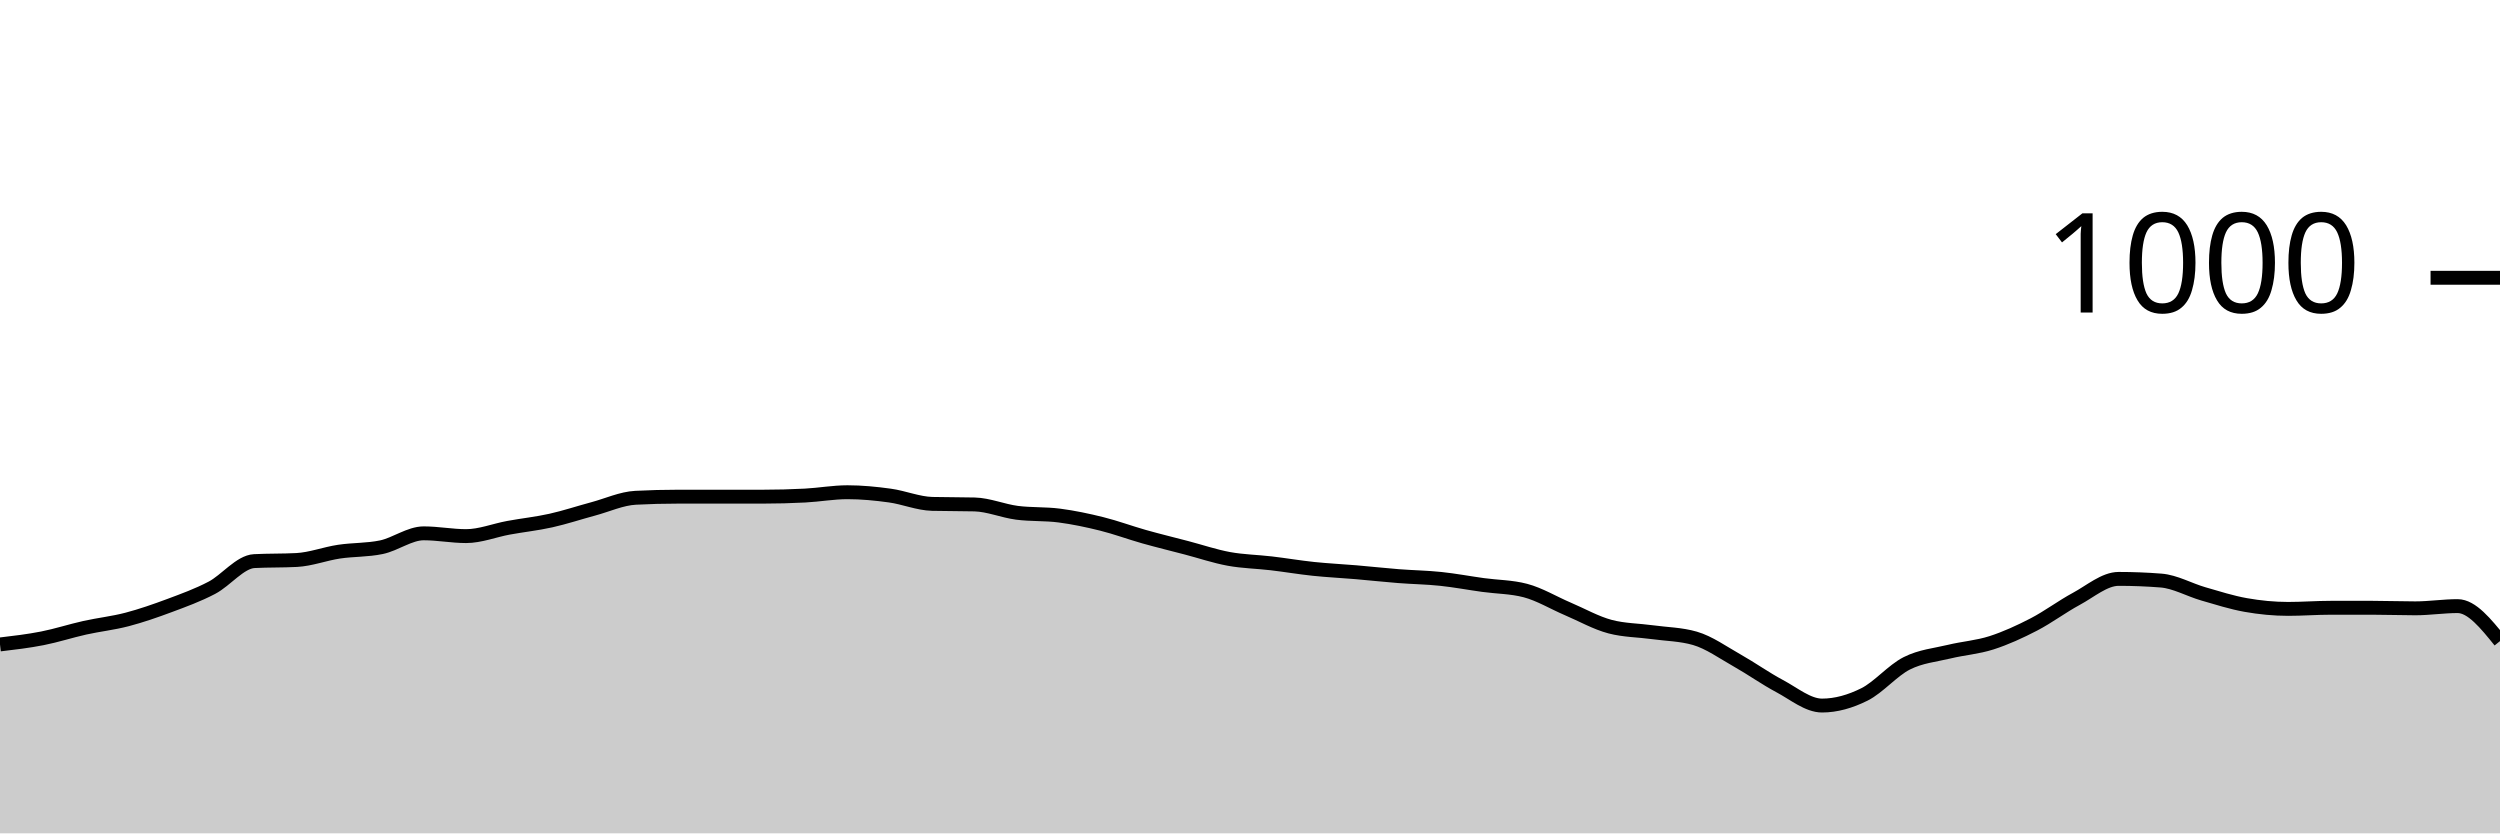
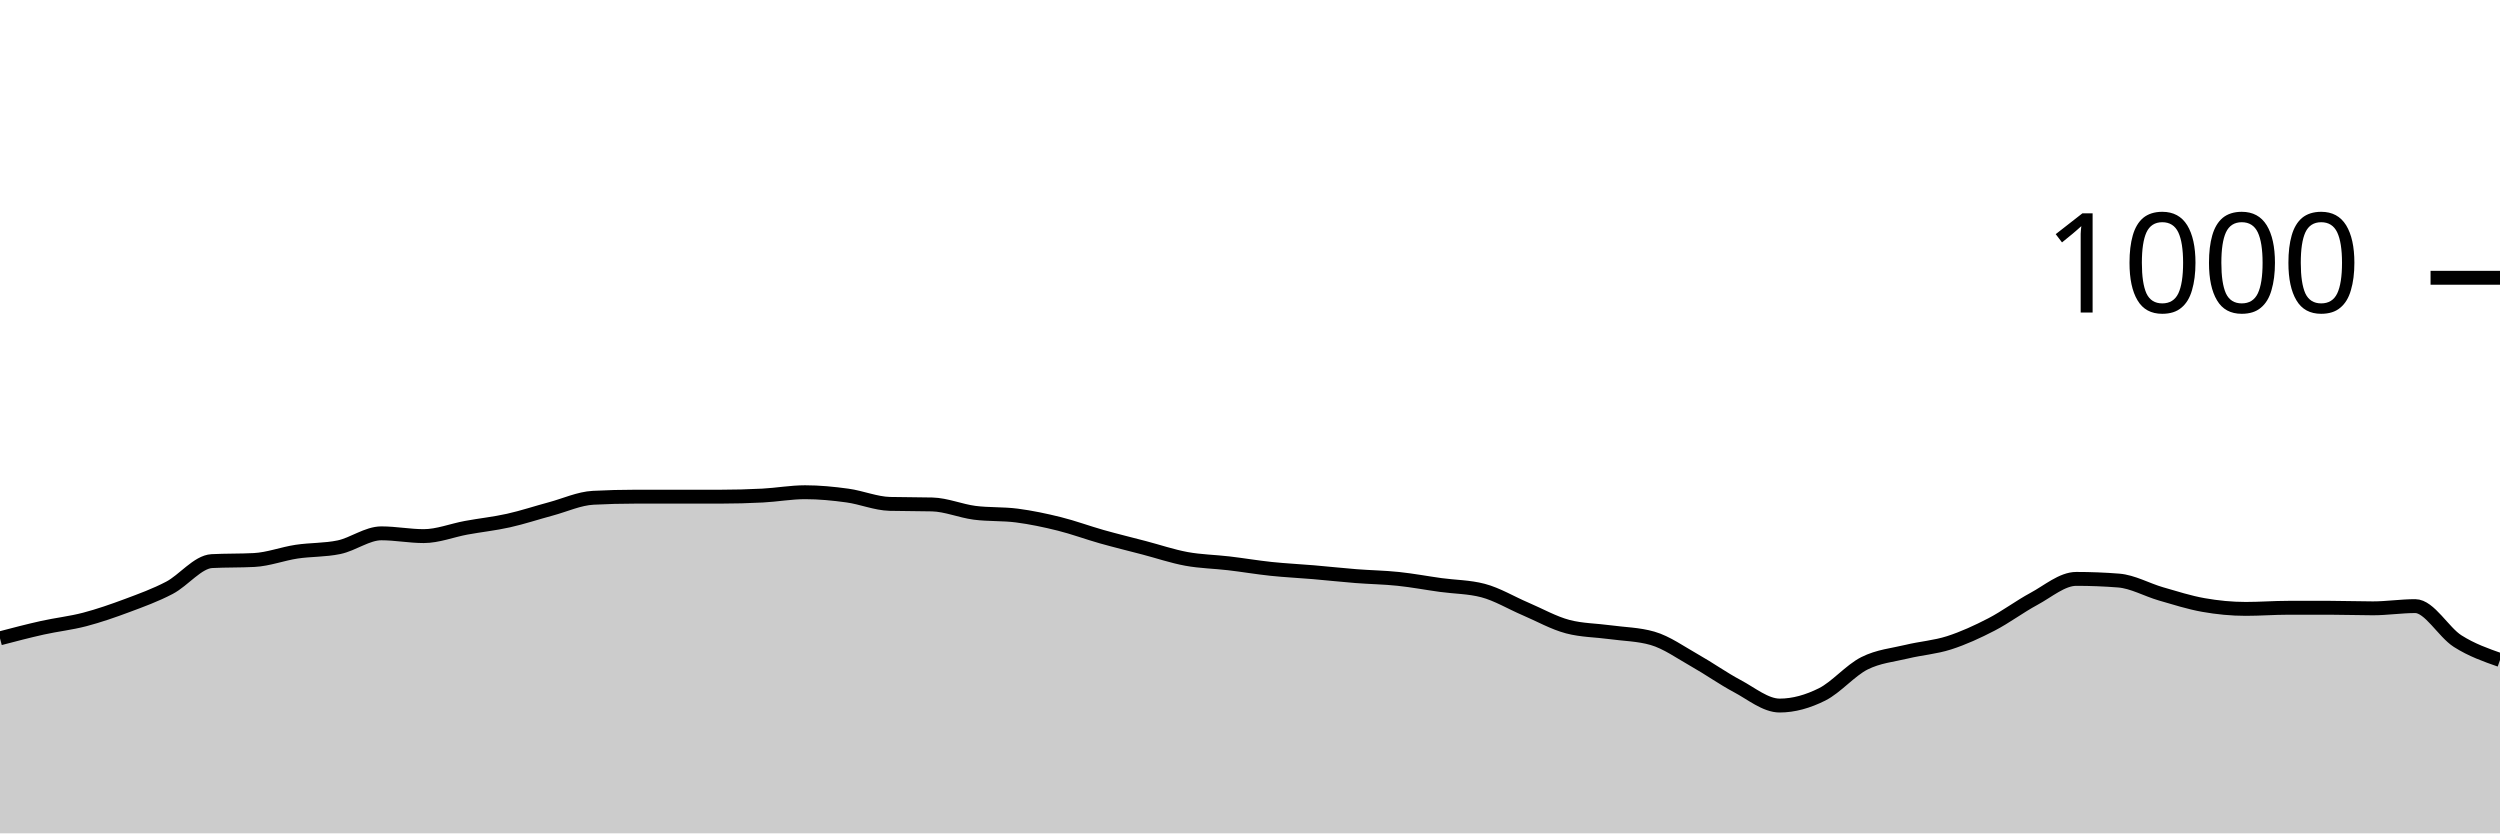
<svg xmlns="http://www.w3.org/2000/svg" viewBox="0 0 180 60">
  <g transform="translate(0,20)">
-     <path class="area" fill="rgba(0, 0, 0, 0.2)" d="M0,26.4C1.017,26.28,2.034,26.16,3.051,25.96C4.068,25.76,5.085,25.427,6.102,25.2C7.119,24.973,8.136,24.867,9.153,24.6C10.169,24.333,11.186,23.98,12.203,23.6C13.22,23.22,14.237,22.853,15.254,22.32C16.271,21.787,17.288,20.453,18.305,20.4C19.322,20.347,20.339,20.373,21.356,20.32C22.373,20.267,23.39,19.873,24.407,19.72C25.424,19.567,26.441,19.613,27.458,19.4C28.475,19.187,29.492,18.4,30.508,18.4C31.525,18.4,32.542,18.6,33.559,18.6C34.576,18.6,35.593,18.187,36.61,18C37.627,17.813,38.644,17.707,39.661,17.48C40.678,17.253,41.695,16.913,42.712,16.64C43.729,16.367,44.746,15.893,45.763,15.84C46.78,15.787,47.797,15.76,48.814,15.76C49.831,15.76,50.847,15.76,51.864,15.76C52.881,15.76,53.898,15.76,54.915,15.76C55.932,15.76,56.949,15.733,57.966,15.68C58.983,15.627,60,15.44,61.017,15.44C62.034,15.44,63.051,15.54,64.068,15.68C65.085,15.82,66.102,16.253,67.119,16.28C68.136,16.307,69.153,16.293,70.169,16.32C71.186,16.347,72.203,16.787,73.22,16.92C74.237,17.053,75.254,16.987,76.271,17.12C77.288,17.253,78.305,17.467,79.322,17.72C80.339,17.973,81.356,18.353,82.373,18.64C83.39,18.927,84.407,19.173,85.424,19.44C86.441,19.707,87.458,20.053,88.475,20.24C89.492,20.427,90.508,20.44,91.525,20.56C92.542,20.68,93.559,20.853,94.576,20.96C95.593,21.067,96.61,21.113,97.627,21.2C98.644,21.287,99.661,21.4,100.678,21.48C101.695,21.56,102.712,21.573,103.729,21.68C104.746,21.787,105.763,21.98,106.78,22.12C107.797,22.26,108.814,22.253,109.831,22.52C110.847,22.787,111.864,23.407,112.881,23.84C113.898,24.273,114.915,24.853,115.932,25.12C116.949,25.387,117.966,25.38,118.983,25.52C120,25.66,121.017,25.667,122.034,25.96C123.051,26.253,124.068,26.987,125.085,27.56C126.102,28.133,127.119,28.86,128.136,29.4C129.153,29.94,130.169,30.8,131.186,30.8C132.203,30.8,133.22,30.507,134.237,30C135.254,29.493,136.271,28.273,137.288,27.76C138.305,27.247,139.322,27.167,140.339,26.92C141.356,26.673,142.373,26.607,143.39,26.28C144.407,25.953,145.424,25.487,146.441,24.96C147.458,24.433,148.475,23.667,149.492,23.12C150.508,22.573,151.525,21.68,152.542,21.68C153.559,21.68,154.576,21.72,155.593,21.8C156.61,21.88,157.627,22.467,158.644,22.76C159.661,23.053,160.678,23.38,161.695,23.56C162.712,23.74,163.729,23.84,164.746,23.84C165.763,23.84,166.78,23.76,167.797,23.76C168.814,23.76,169.831,23.76,170.847,23.76C171.864,23.76,172.881,23.8,173.898,23.8C174.915,23.8,175.932,23.64,176.949,23.64C177.966,23.64,178.983,24.9,180,26.16L180,40C178.983,40,177.966,40,176.949,40C175.932,40,174.915,40,173.898,40C172.881,40,171.864,40,170.847,40C169.831,40,168.814,40,167.797,40C166.78,40,165.763,40,164.746,40C163.729,40,162.712,40,161.695,40C160.678,40,159.661,40,158.644,40C157.627,40,156.61,40,155.593,40C154.576,40,153.559,40,152.542,40C151.525,40,150.508,40,149.492,40C148.475,40,147.458,40,146.441,40C145.424,40,144.407,40,143.39,40C142.373,40,141.356,40,140.339,40C139.322,40,138.305,40,137.288,40C136.271,40,135.254,40,134.237,40C133.22,40,132.203,40,131.186,40C130.169,40,129.153,40,128.136,40C127.119,40,126.102,40,125.085,40C124.068,40,123.051,40,122.034,40C121.017,40,120,40,118.983,40C117.966,40,116.949,40,115.932,40C114.915,40,113.898,40,112.881,40C111.864,40,110.847,40,109.831,40C108.814,40,107.797,40,106.78,40C105.763,40,104.746,40,103.729,40C102.712,40,101.695,40,100.678,40C99.661,40,98.644,40,97.627,40C96.61,40,95.593,40,94.576,40C93.559,40,92.542,40,91.525,40C90.508,40,89.492,40,88.475,40C87.458,40,86.441,40,85.424,40C84.407,40,83.39,40,82.373,40C81.356,40,80.339,40,79.322,40C78.305,40,77.288,40,76.271,40C75.254,40,74.237,40,73.22,40C72.203,40,71.186,40,70.169,40C69.153,40,68.136,40,67.119,40C66.102,40,65.085,40,64.068,40C63.051,40,62.034,40,61.017,40C60,40,58.983,40,57.966,40C56.949,40,55.932,40,54.915,40C53.898,40,52.881,40,51.864,40C50.847,40,49.831,40,48.814,40C47.797,40,46.78,40,45.763,40C44.746,40,43.729,40,42.712,40C41.695,40,40.678,40,39.661,40C38.644,40,37.627,40,36.61,40C35.593,40,34.576,40,33.559,40C32.542,40,31.525,40,30.508,40C29.492,40,28.475,40,27.458,40C26.441,40,25.424,40,24.407,40C23.39,40,22.373,40,21.356,40C20.339,40,19.322,40,18.305,40C17.288,40,16.271,40,15.254,40C14.237,40,13.22,40,12.203,40C11.186,40,10.169,40,9.153,40C8.136,40,7.119,40,6.102,40C5.085,40,4.068,40,3.051,40C2.034,40,1.017,40,0,40Z" />
-     <path class="line" stroke="black" fill="none" d="M0,26.4C1.017,26.28,2.034,26.16,3.051,25.96C4.068,25.76,5.085,25.427,6.102,25.2C7.119,24.973,8.136,24.867,9.153,24.6C10.169,24.333,11.186,23.98,12.203,23.6C13.22,23.22,14.237,22.853,15.254,22.32C16.271,21.787,17.288,20.453,18.305,20.4C19.322,20.347,20.339,20.373,21.356,20.32C22.373,20.267,23.39,19.873,24.407,19.72C25.424,19.567,26.441,19.613,27.458,19.4C28.475,19.187,29.492,18.4,30.508,18.4C31.525,18.4,32.542,18.6,33.559,18.6C34.576,18.6,35.593,18.187,36.61,18C37.627,17.813,38.644,17.707,39.661,17.48C40.678,17.253,41.695,16.913,42.712,16.64C43.729,16.367,44.746,15.893,45.763,15.84C46.78,15.787,47.797,15.76,48.814,15.76C49.831,15.76,50.847,15.76,51.864,15.76C52.881,15.76,53.898,15.76,54.915,15.76C55.932,15.76,56.949,15.733,57.966,15.68C58.983,15.627,60,15.44,61.017,15.44C62.034,15.44,63.051,15.54,64.068,15.68C65.085,15.82,66.102,16.253,67.119,16.28C68.136,16.307,69.153,16.293,70.169,16.32C71.186,16.347,72.203,16.787,73.22,16.92C74.237,17.053,75.254,16.987,76.271,17.12C77.288,17.253,78.305,17.467,79.322,17.72C80.339,17.973,81.356,18.353,82.373,18.64C83.39,18.927,84.407,19.173,85.424,19.44C86.441,19.707,87.458,20.053,88.475,20.24C89.492,20.427,90.508,20.44,91.525,20.56C92.542,20.68,93.559,20.853,94.576,20.96C95.593,21.067,96.61,21.113,97.627,21.2C98.644,21.287,99.661,21.4,100.678,21.48C101.695,21.56,102.712,21.573,103.729,21.68C104.746,21.787,105.763,21.98,106.78,22.12C107.797,22.26,108.814,22.253,109.831,22.52C110.847,22.787,111.864,23.407,112.881,23.84C113.898,24.273,114.915,24.853,115.932,25.12C116.949,25.387,117.966,25.38,118.983,25.52C120,25.66,121.017,25.667,122.034,25.96C123.051,26.253,124.068,26.987,125.085,27.56C126.102,28.133,127.119,28.86,128.136,29.4C129.153,29.94,130.169,30.8,131.186,30.8C132.203,30.8,133.22,30.507,134.237,30C135.254,29.493,136.271,28.273,137.288,27.76C138.305,27.247,139.322,27.167,140.339,26.92C141.356,26.673,142.373,26.607,143.39,26.28C144.407,25.953,145.424,25.487,146.441,24.96C147.458,24.433,148.475,23.667,149.492,23.12C150.508,22.573,151.525,21.68,152.542,21.68C153.559,21.68,154.576,21.72,155.593,21.8C156.61,21.88,157.627,22.467,158.644,22.76C159.661,23.053,160.678,23.38,161.695,23.56C162.712,23.74,163.729,23.84,164.746,23.84C165.763,23.84,166.78,23.76,167.797,23.76C168.814,23.76,169.831,23.76,170.847,23.76C171.864,23.76,172.881,23.8,173.898,23.8C174.915,23.8,175.932,23.64,176.949,23.64C177.966,23.64,178.983,24.9,180,26.16" />
+     <path class="area" fill="rgba(0, 0, 0, 0.2)" d="M0,25.96C1.017,25.693,2.034,25.427,3.051,25.2C4.068,24.973,5.085,24.867,6.102,24.6C7.119,24.333,8.136,23.98,9.153,23.6C10.169,23.22,11.186,22.853,12.203,22.32C13.22,21.787,14.237,20.453,15.254,20.4C16.271,20.347,17.288,20.373,18.305,20.32C19.322,20.267,20.339,19.873,21.356,19.72C22.373,19.567,23.39,19.613,24.407,19.4C25.424,19.187,26.441,18.4,27.458,18.4C28.475,18.4,29.492,18.6,30.508,18.6C31.525,18.6,32.542,18.187,33.559,18C34.576,17.813,35.593,17.707,36.61,17.48C37.627,17.253,38.644,16.913,39.661,16.64C40.678,16.367,41.695,15.893,42.712,15.84C43.729,15.787,44.746,15.76,45.763,15.76C46.78,15.76,47.797,15.76,48.814,15.76C49.831,15.76,50.847,15.76,51.864,15.76C52.881,15.76,53.898,15.733,54.915,15.68C55.932,15.627,56.949,15.44,57.966,15.44C58.983,15.44,60,15.54,61.017,15.68C62.034,15.82,63.051,16.253,64.068,16.28C65.085,16.307,66.102,16.293,67.119,16.32C68.136,16.347,69.153,16.787,70.169,16.92C71.186,17.053,72.203,16.987,73.22,17.12C74.237,17.253,75.254,17.467,76.271,17.72C77.288,17.973,78.305,18.353,79.322,18.64C80.339,18.927,81.356,19.173,82.373,19.44C83.39,19.707,84.407,20.053,85.424,20.24C86.441,20.427,87.458,20.44,88.475,20.56C89.492,20.68,90.508,20.853,91.525,20.96C92.542,21.067,93.559,21.113,94.576,21.2C95.593,21.287,96.61,21.4,97.627,21.48C98.644,21.56,99.661,21.573,100.678,21.68C101.695,21.787,102.712,21.98,103.729,22.12C104.746,22.26,105.763,22.253,106.78,22.52C107.797,22.787,108.814,23.407,109.831,23.84C110.847,24.273,111.864,24.853,112.881,25.12C113.898,25.387,114.915,25.38,115.932,25.52C116.949,25.66,117.966,25.667,118.983,25.96C120,26.253,121.017,26.987,122.034,27.56C123.051,28.133,124.068,28.86,125.085,29.4C126.102,29.94,127.119,30.8,128.136,30.8C129.153,30.8,130.169,30.507,131.186,30C132.203,29.493,133.22,28.273,134.237,27.76C135.254,27.247,136.271,27.167,137.288,26.92C138.305,26.673,139.322,26.607,140.339,26.28C141.356,25.953,142.373,25.487,143.39,24.96C144.407,24.433,145.424,23.667,146.441,23.12C147.458,22.573,148.475,21.68,149.492,21.68C150.508,21.68,151.525,21.72,152.542,21.8C153.559,21.88,154.576,22.467,155.593,22.76C156.61,23.053,157.627,23.38,158.644,23.56C159.661,23.74,160.678,23.84,161.695,23.84C162.712,23.84,163.729,23.76,164.746,23.76C165.763,23.76,166.78,23.76,167.797,23.76C168.814,23.76,169.831,23.8,170.847,23.8C171.864,23.8,172.881,23.64,173.898,23.64C174.915,23.64,175.932,25.513,176.949,26.16C177.966,26.807,178.983,27.163,180,27.52L180,40C178.983,40,177.966,40,176.949,40C175.932,40,174.915,40,173.898,40C172.881,40,171.864,40,170.847,40C169.831,40,168.814,40,167.797,40C166.78,40,165.763,40,164.746,40C163.729,40,162.712,40,161.695,40C160.678,40,159.661,40,158.644,40C157.627,40,156.61,40,155.593,40C154.576,40,153.559,40,152.542,40C151.525,40,150.508,40,149.492,40C148.475,40,147.458,40,146.441,40C145.424,40,144.407,40,143.39,40C142.373,40,141.356,40,140.339,40C139.322,40,138.305,40,137.288,40C136.271,40,135.254,40,134.237,40C133.22,40,132.203,40,131.186,40C130.169,40,129.153,40,128.136,40C127.119,40,126.102,40,125.085,40C124.068,40,123.051,40,122.034,40C121.017,40,120,40,118.983,40C117.966,40,116.949,40,115.932,40C114.915,40,113.898,40,112.881,40C111.864,40,110.847,40,109.831,40C108.814,40,107.797,40,106.78,40C105.763,40,104.746,40,103.729,40C102.712,40,101.695,40,100.678,40C99.661,40,98.644,40,97.627,40C96.61,40,95.593,40,94.576,40C93.559,40,92.542,40,91.525,40C90.508,40,89.492,40,88.475,40C87.458,40,86.441,40,85.424,40C84.407,40,83.39,40,82.373,40C81.356,40,80.339,40,79.322,40C78.305,40,77.288,40,76.271,40C75.254,40,74.237,40,73.22,40C72.203,40,71.186,40,70.169,40C69.153,40,68.136,40,67.119,40C66.102,40,65.085,40,64.068,40C63.051,40,62.034,40,61.017,40C60,40,58.983,40,57.966,40C56.949,40,55.932,40,54.915,40C53.898,40,52.881,40,51.864,40C50.847,40,49.831,40,48.814,40C47.797,40,46.78,40,45.763,40C44.746,40,43.729,40,42.712,40C41.695,40,40.678,40,39.661,40C38.644,40,37.627,40,36.61,40C35.593,40,34.576,40,33.559,40C32.542,40,31.525,40,30.508,40C29.492,40,28.475,40,27.458,40C26.441,40,25.424,40,24.407,40C23.39,40,22.373,40,21.356,40C20.339,40,19.322,40,18.305,40C17.288,40,16.271,40,15.254,40C14.237,40,13.22,40,12.203,40C11.186,40,10.169,40,9.153,40C8.136,40,7.119,40,6.102,40C5.085,40,4.068,40,3.051,40C2.034,40,1.017,40,0,40Z" />
+     <path class="line" stroke="black" fill="none" d="M0,25.96C1.017,25.693,2.034,25.427,3.051,25.2C4.068,24.973,5.085,24.867,6.102,24.6C7.119,24.333,8.136,23.98,9.153,23.6C10.169,23.22,11.186,22.853,12.203,22.32C13.22,21.787,14.237,20.453,15.254,20.4C16.271,20.347,17.288,20.373,18.305,20.32C19.322,20.267,20.339,19.873,21.356,19.72C22.373,19.567,23.39,19.613,24.407,19.4C25.424,19.187,26.441,18.4,27.458,18.4C28.475,18.4,29.492,18.6,30.508,18.6C31.525,18.6,32.542,18.187,33.559,18C34.576,17.813,35.593,17.707,36.61,17.48C37.627,17.253,38.644,16.913,39.661,16.64C40.678,16.367,41.695,15.893,42.712,15.84C43.729,15.787,44.746,15.76,45.763,15.76C46.78,15.76,47.797,15.76,48.814,15.76C49.831,15.76,50.847,15.76,51.864,15.76C52.881,15.76,53.898,15.733,54.915,15.68C55.932,15.627,56.949,15.44,57.966,15.44C58.983,15.44,60,15.54,61.017,15.68C62.034,15.82,63.051,16.253,64.068,16.28C65.085,16.307,66.102,16.293,67.119,16.32C68.136,16.347,69.153,16.787,70.169,16.92C71.186,17.053,72.203,16.987,73.22,17.12C74.237,17.253,75.254,17.467,76.271,17.72C77.288,17.973,78.305,18.353,79.322,18.64C80.339,18.927,81.356,19.173,82.373,19.44C83.39,19.707,84.407,20.053,85.424,20.24C86.441,20.427,87.458,20.44,88.475,20.56C89.492,20.68,90.508,20.853,91.525,20.96C92.542,21.067,93.559,21.113,94.576,21.2C95.593,21.287,96.61,21.4,97.627,21.48C98.644,21.56,99.661,21.573,100.678,21.68C101.695,21.787,102.712,21.98,103.729,22.12C104.746,22.26,105.763,22.253,106.78,22.52C107.797,22.787,108.814,23.407,109.831,23.84C110.847,24.273,111.864,24.853,112.881,25.12C113.898,25.387,114.915,25.38,115.932,25.52C116.949,25.66,117.966,25.667,118.983,25.96C120,26.253,121.017,26.987,122.034,27.56C123.051,28.133,124.068,28.86,125.085,29.4C126.102,29.94,127.119,30.8,128.136,30.8C129.153,30.8,130.169,30.507,131.186,30C132.203,29.493,133.22,28.273,134.237,27.76C135.254,27.247,136.271,27.167,137.288,26.92C138.305,26.673,139.322,26.607,140.339,26.28C141.356,25.953,142.373,25.487,143.39,24.96C144.407,24.433,145.424,23.667,146.441,23.12C147.458,22.573,148.475,21.68,149.492,21.68C150.508,21.68,151.525,21.72,152.542,21.8C153.559,21.88,154.576,22.467,155.593,22.76C156.61,23.053,157.627,23.38,158.644,23.56C159.661,23.74,160.678,23.84,161.695,23.84C162.712,23.84,163.729,23.76,164.746,23.76C165.763,23.76,166.78,23.76,167.797,23.76C168.814,23.76,169.831,23.8,170.847,23.8C171.864,23.8,172.881,23.64,173.898,23.64C174.915,23.64,175.932,25.513,176.949,26.16C177.966,26.807,178.983,27.163,180,27.52" />
    <path class="axis-ceiling" stroke-width="1" stroke="black" fill="none" d="M175,0L180,0" />
    <text class="axis-ceiling-label" font-family="sans-serif" text-anchor="end" font-size="10px" x="170" y="2.5">1000</text>
  </g>
</svg>
